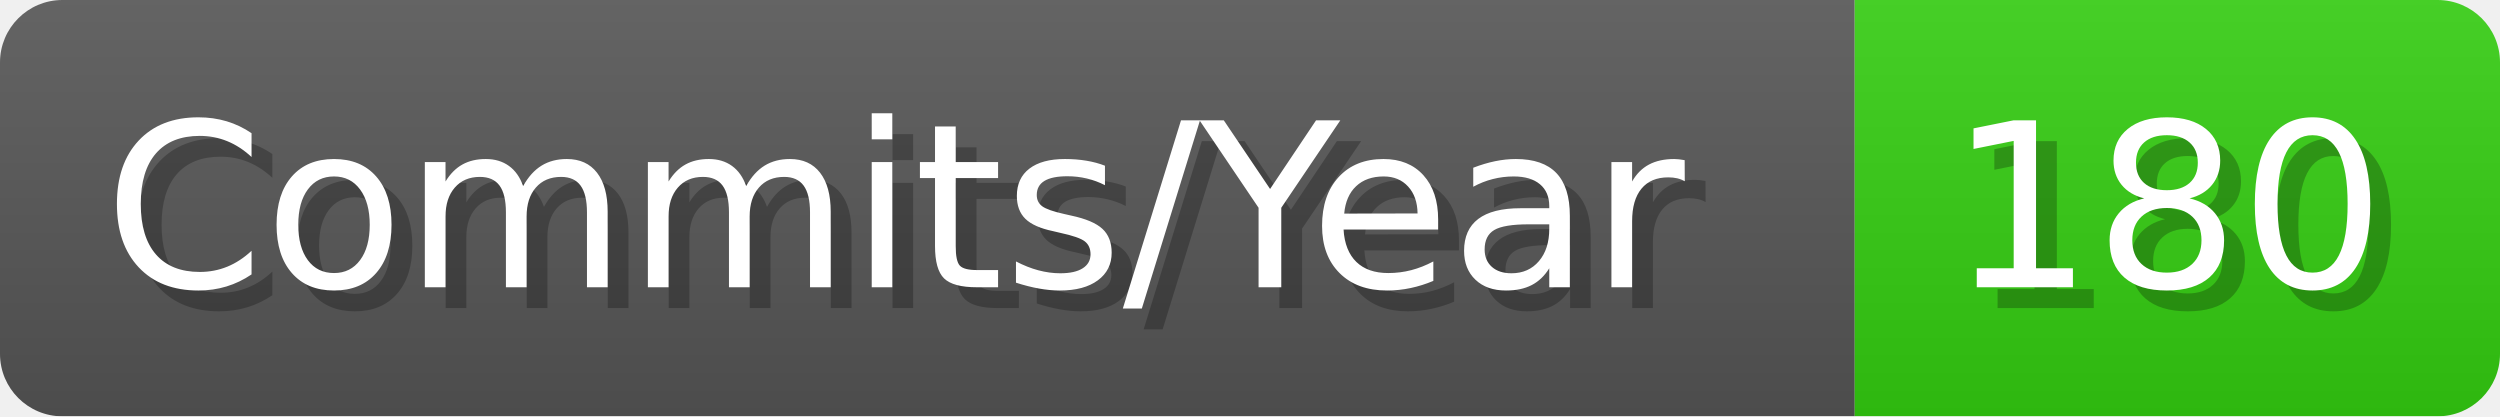
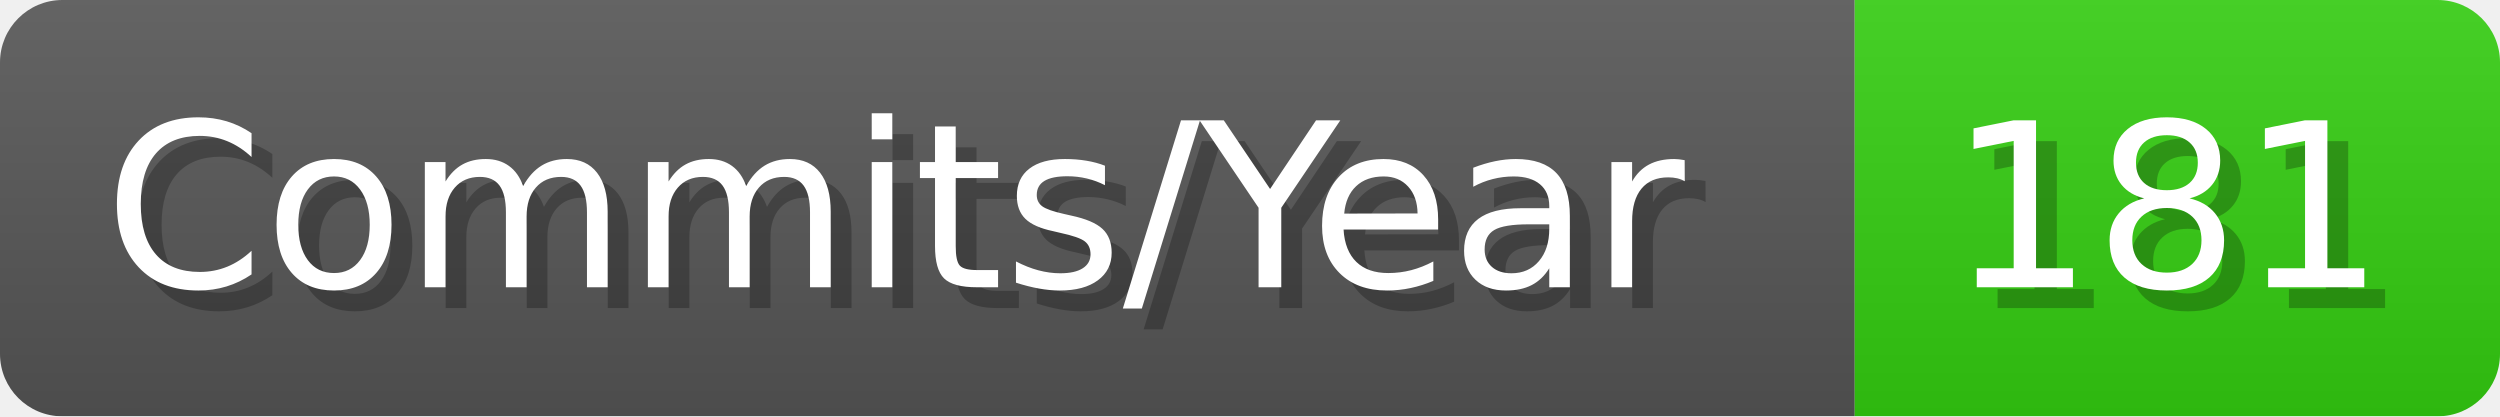
- <svg xmlns="http://www.w3.org/2000/svg" width="120.1" height="20" viewBox="0 0 1201 200" role="img" aria-label="Commits/Year: 180">
+ <svg xmlns="http://www.w3.org/2000/svg" width="120.1" height="20" viewBox="0 0 1201 200" role="img" aria-label="Commits/Year: 181">
  <linearGradient id="aUPdi" x2="0" y2="100%">
    <stop offset="0" stop-opacity=".1" stop-color="#EEE" />
    <stop offset="1" stop-opacity=".1" />
  </linearGradient>
  <mask id="WfAiQ">
    <rect width="1201" height="200" rx="30" fill="#FFF" />
  </mask>
  <g mask="url(#WfAiQ)">
    <rect width="891" height="200" fill="#555" />
    <rect width="310" height="200" fill="#3C1" x="891" />
    <rect width="1201" height="200" fill="url(#aUPdi)" />
  </g>
  <g aria-hidden="true" fill="#fff" text-anchor="start" font-family="Verdana,DejaVu Sans,sans-serif" font-size="110">
    <text x="60" y="148" textLength="791" fill="#000" opacity="0.25">Commits/Year</text>
    <text x="50" y="138" textLength="791">Commits/Year</text>
-     <text x="946" y="148" textLength="210" fill="#000" opacity="0.25">180</text>
-     <text x="936" y="138" textLength="210">180</text>
+     <text x="946" y="148" textLength="210" fill="#000" opacity="0.25">181</text>
+     <text x="936" y="138" textLength="210">181</text>
  </g>
</svg>
